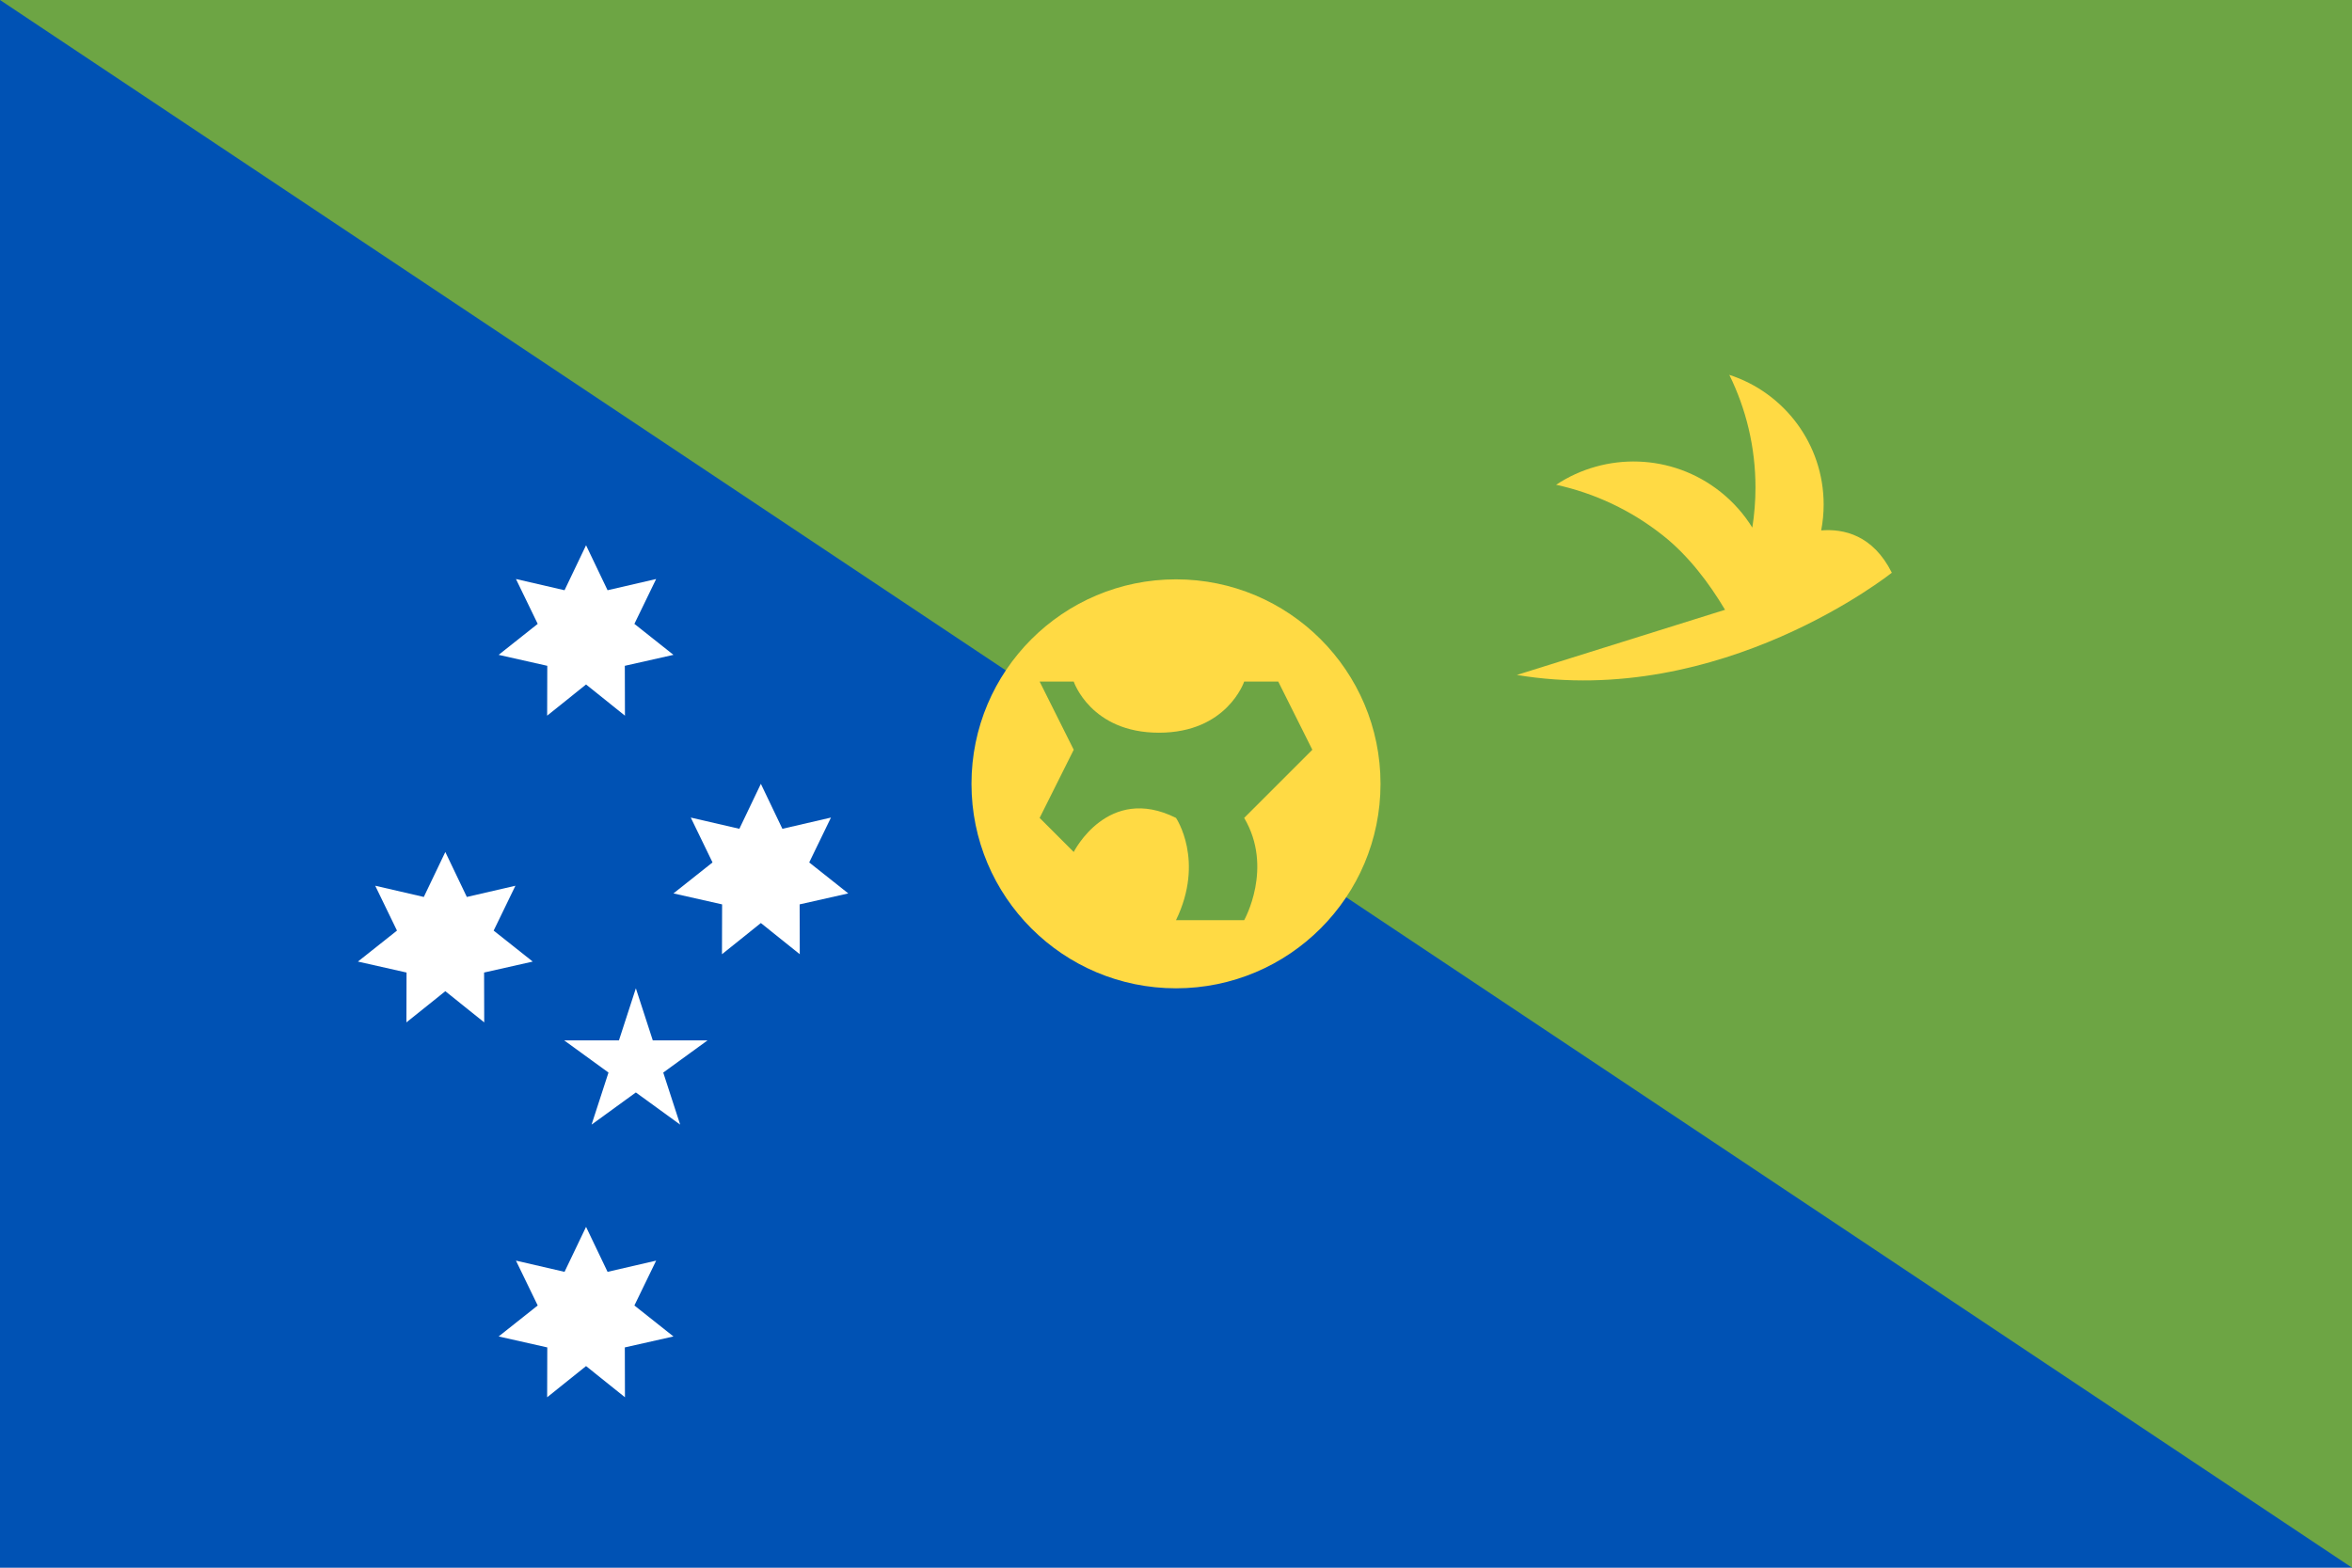
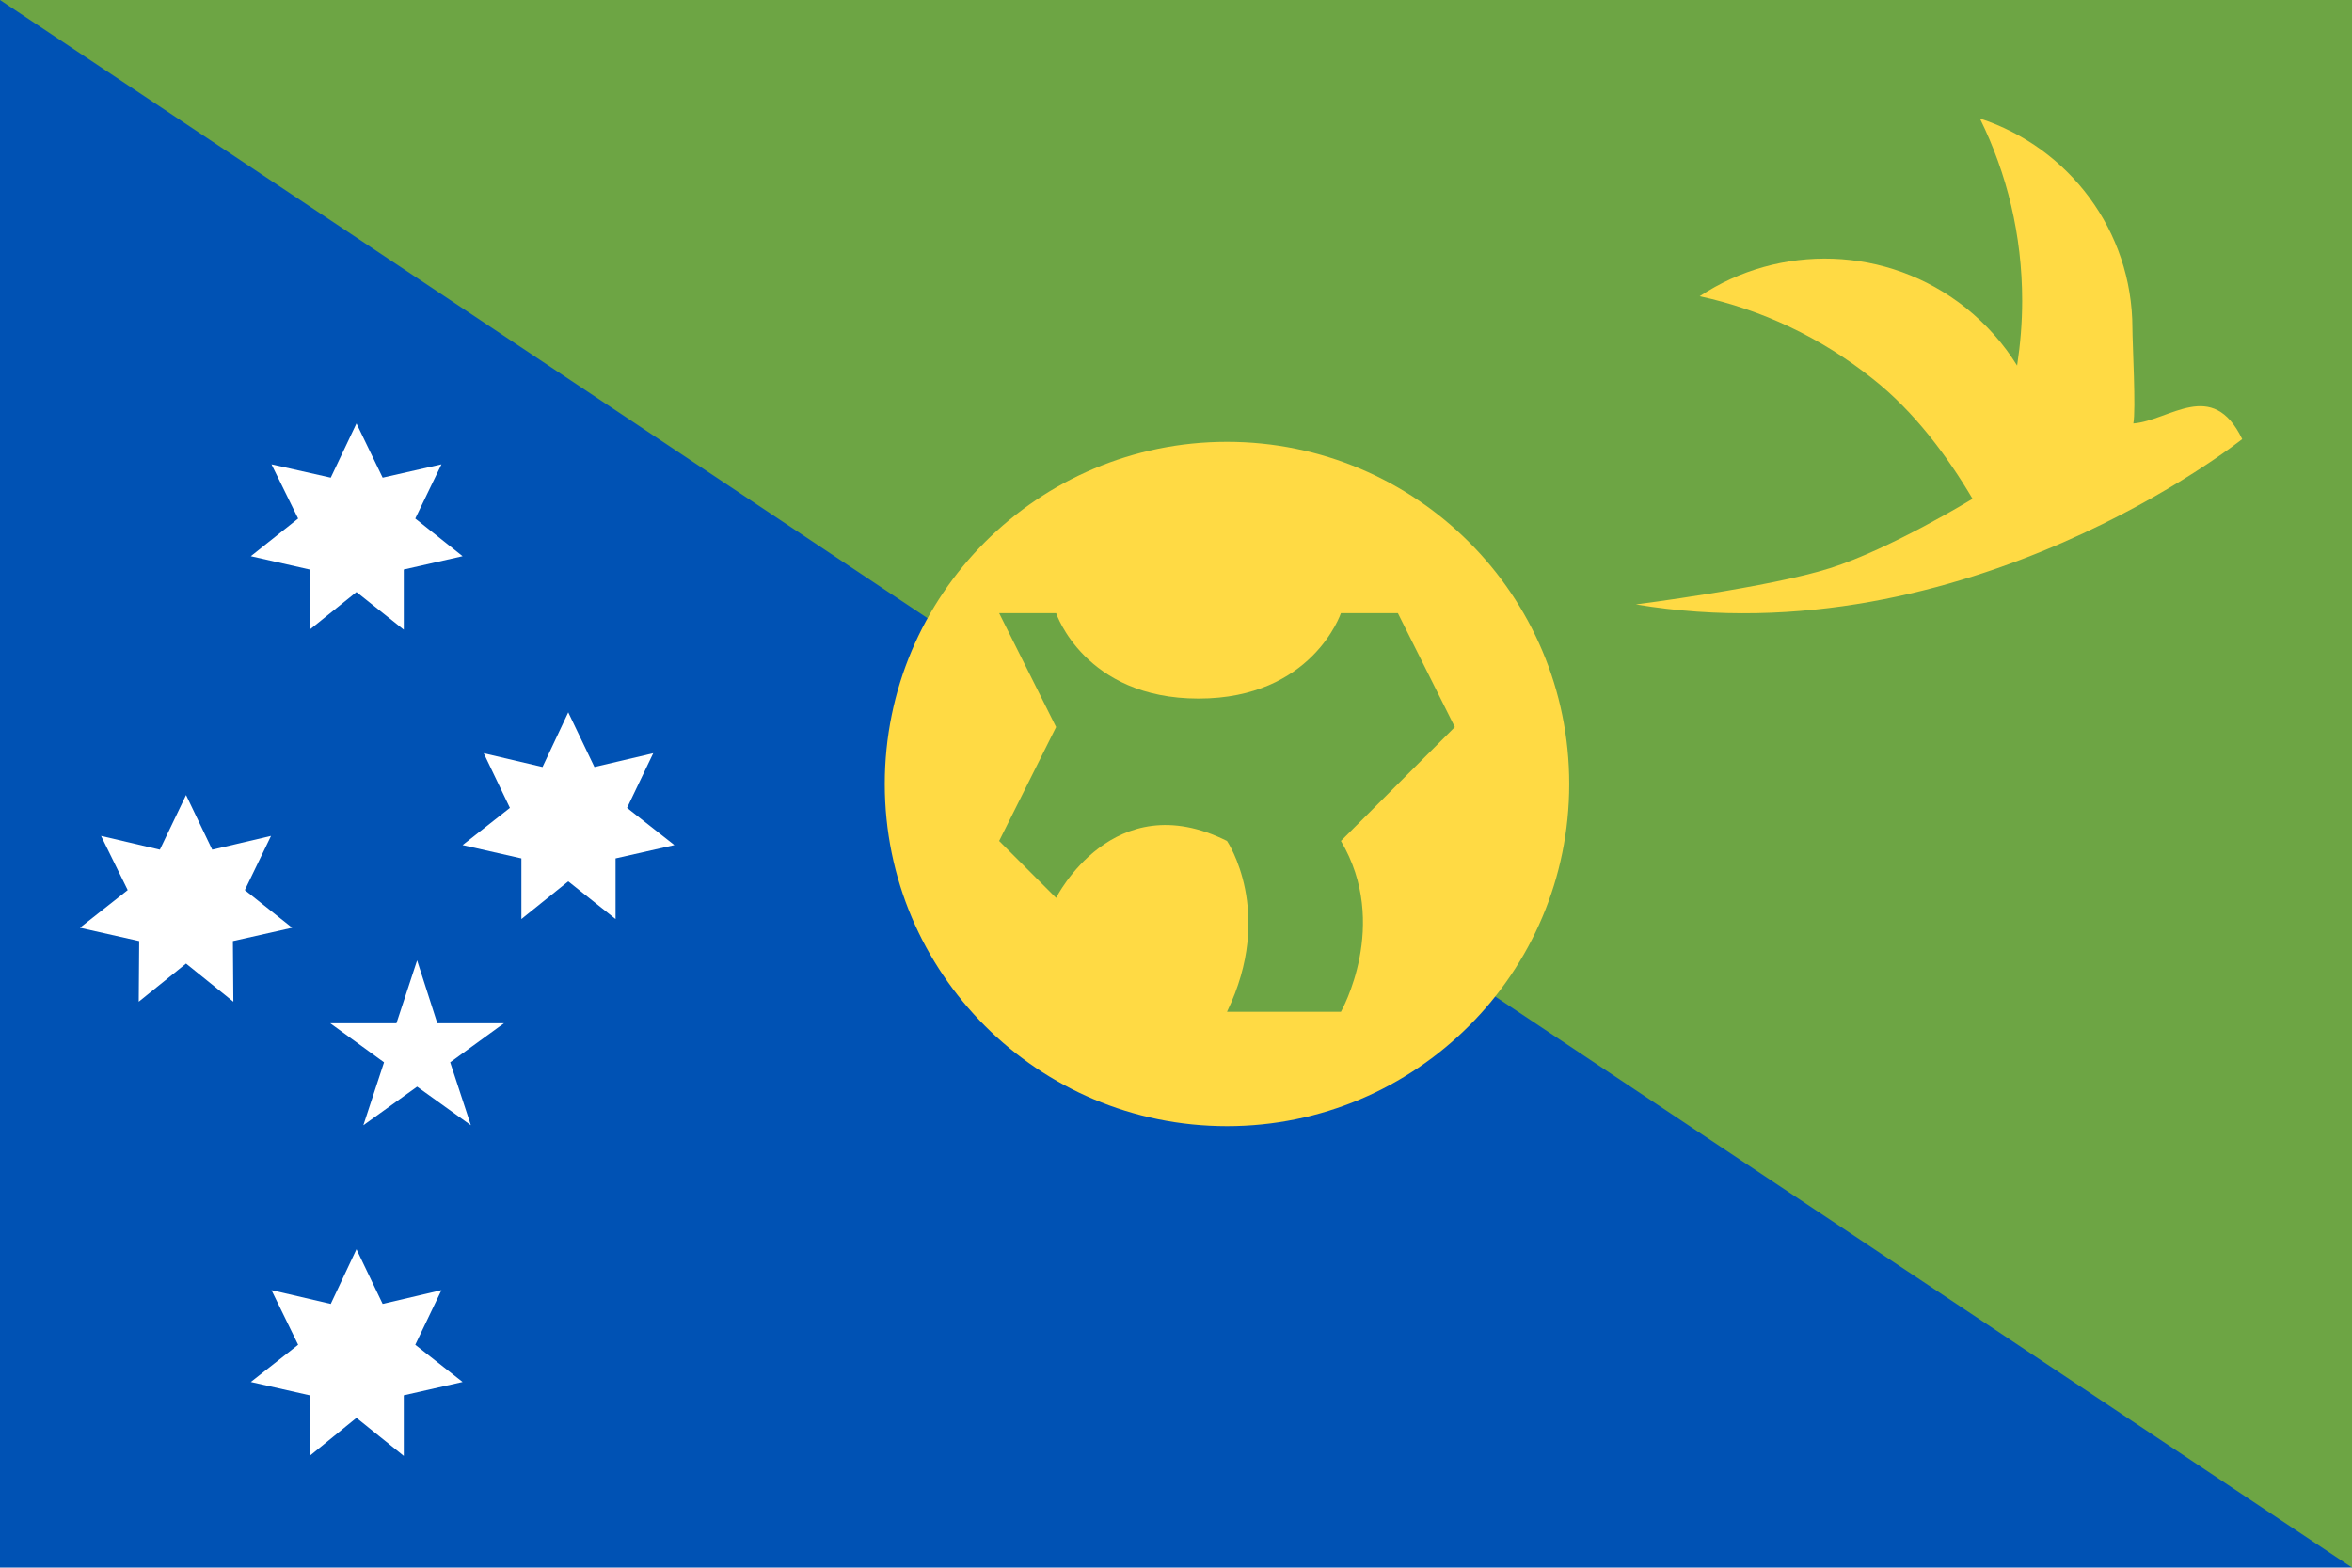
- <svg xmlns="http://www.w3.org/2000/svg" viewBox="0 85.333 512 341.333">
-   <rect y="85.333" fill="#0052B4" width="512" height="341.337" />
-   <polyline fill="#6DA544" points="0,85.33 512,85.33 512,426.662 " />
-   <circle fill="#FFDA44" cx="256" cy="255.996" r="44.522" />
+ <svg xmlns="http://www.w3.org/2000/svg" version="1.1" viewBox="0 0 512 341.3">
+   <rect fill="#0052B4" width="512" height="341.3" />
+   <polyline fill="#6DA544" points="0,0 512,0 512,341.3 " />
+   <g fill="#FFFFFF">
+     <polygon points="77.6,272 83.3,283.9 96.1,280.9 90.4,292.8 100.7,300.9 87.9,303.8 87.9,317 77.6,308.7 67.4,317   67.4,303.8 54.6,300.9 64.9,292.8 59.1,280.9 72,283.9  " />
+     <polygon points="40.5,173.1 46.2,185 59,182 53.3,193.8 63.6,202 50.7,204.9 50.8,218.1 40.5,209.8 30.2,218.1   30.3,204.9 17.4,202 27.8,193.8 22,182 34.8,185  " />
+     <polygon points="77.6,92.2 83.3,104 96.1,101.1 90.4,112.9 100.7,121.1 87.9,124 87.9,137.1 77.6,128.9 67.4,137.1   67.4,124 54.6,121.1 64.9,112.9 59.1,101.1 72,104  " />
+     <polygon points="123.7,155.1 129.4,167 142.2,164 136.5,175.9 146.8,184 134,186.9 134,200.1 123.7,191.9 113.5,200.1   113.5,186.9 100.7,184 111,175.9 105.3,164 118.1,167  " />
+     <polygon points="90.8,209.1 95.2,222.8 109.7,222.8 98,231.3 102.5,245 90.8,236.6 79.1,245 83.6,231.3 71.9,222.8   86.3,222.8  " />
+   </g>
  <g>
-     <polygon fill="#FFFFFF" points="127.576,352.46 132.26,362.253 142.835,359.809 138.099,369.576 146.603,376.321    136.015,378.706 136.044,389.561 127.576,382.77 119.108,389.561 119.137,378.706 108.547,376.321 117.053,369.576    112.317,359.809 122.892,362.253  " />
-     <polygon fill="#FFFFFF" points="96.941,270.836 101.624,280.629 112.199,278.185 107.464,287.953 115.968,294.697    105.38,297.083 105.409,307.938 96.941,301.147 88.472,307.938 88.501,297.083 77.913,294.697 86.418,287.953 81.682,278.185    92.257,280.629  " />
-     <polygon fill="#FFFFFF" points="127.576,204.054 132.26,213.846 142.835,211.402 138.099,221.17 146.603,227.914    136.015,230.3 136.044,241.156 127.576,234.364 119.108,241.156 119.137,230.3 108.548,227.914 117.052,221.17 112.317,211.402    122.892,213.846  " />
-     <polygon fill="#FFFFFF" points="165.631,255.996 170.315,265.789 180.891,263.343 176.155,273.112 184.658,279.856    174.07,282.243 174.099,293.097 165.631,286.306 157.164,293.097 157.193,282.243 146.603,279.856 155.108,273.112    150.372,263.343 160.948,265.789  " />
-     <polygon fill="#FFFFFF" points="138.419,300.518 142.103,311.855 154.024,311.855 144.38,318.862 148.064,330.199    138.419,323.193 128.776,330.199 132.46,318.862 122.815,311.855 134.736,311.855  " />
+     <circle fill="#FFDA44" cx="267.1" cy="170.7" r="74.5" />
+     <path fill="#6DA544" d="M267.1,220.3h24.8c0,0,10.8-19,0-37.2l24.8-24.8l-12.4-24.8h-12.4c0,0-6.2,18.6-31,18.6s-31-18.6-31-18.6   h-12.4l12.4,24.8l-12.4,24.8l12.4,12.4c0,0,12.4-24.8,37.2-12.4C267.1,183.1,277.6,198.6,267.1,220.3z" />
  </g>
-   <path fill="#6DA544" d="M256,285.678h14.84c0,0,6.431-11.376,0-22.261l14.84-14.84l-7.42-14.841h-7.421  c0,0-3.71,11.13-18.551,11.13c-14.841,0-18.55-11.13-18.55-11.13h-7.42l7.42,14.84l-7.421,14.84l7.421,7.421  c0,0,7.421-14.84,22.261-7.421C256,263.417,262.308,272.692,256,285.678z" />
-   <path fill="#FFDA44" d="M396.449,200.819c0.351-1.823,0.536-3.704,0.536-5.629c0-13.2-8.618-24.381-20.533-28.238  c3.641,7.4,5.693,15.723,5.693,24.527c0,2.97-0.239,5.882-0.688,8.726c-1.793-2.888-4.096-5.528-6.91-7.768  c-10.601-8.435-25.087-8.658-35.797-1.554c8.268,1.805,16.264,5.475,23.335,11.102c5.536,4.405,10.01,10.364,13.434,16.116  l-45.316,14.19c44.522,7.421,81.623-22.261,81.623-22.261C407.716,201.809,401.33,200.424,396.449,200.819z" />
+   <path fill="#FFDA44" d="M464.4,92.2c0.6-2.9-0.2-17.6-0.2-20.7c0-21.3-13.9-39.4-33.2-45.7c5.9,12,9.2,25.4,9.2,39.7  c0,4.8-0.4,9.5-1.1,14.1c-2.9-4.7-6.6-8.9-11.2-12.6c-17.1-13.6-40.6-14-57.9-2.5c13.4,2.9,26.3,8.9,37.7,18  c9,7.1,16.2,16.8,21.7,26.1c0,0-17.8,10.9-31,15.1s-42.3,7.9-42.3,7.9c72,12,132-36,132-36C481.6,82.2,472.3,91.6,464.4,92.2z" />
</svg>
